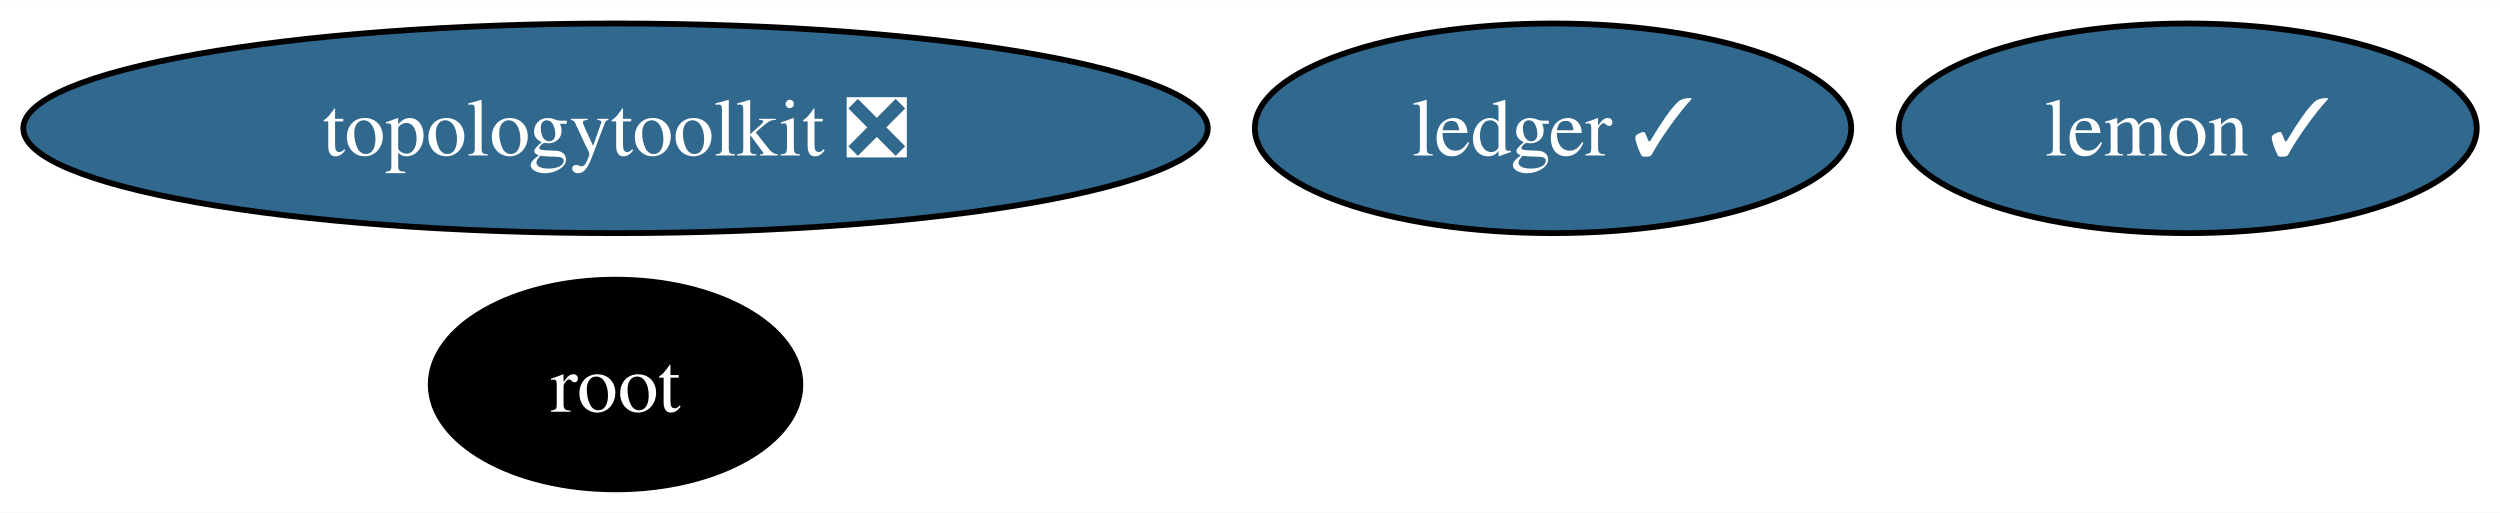
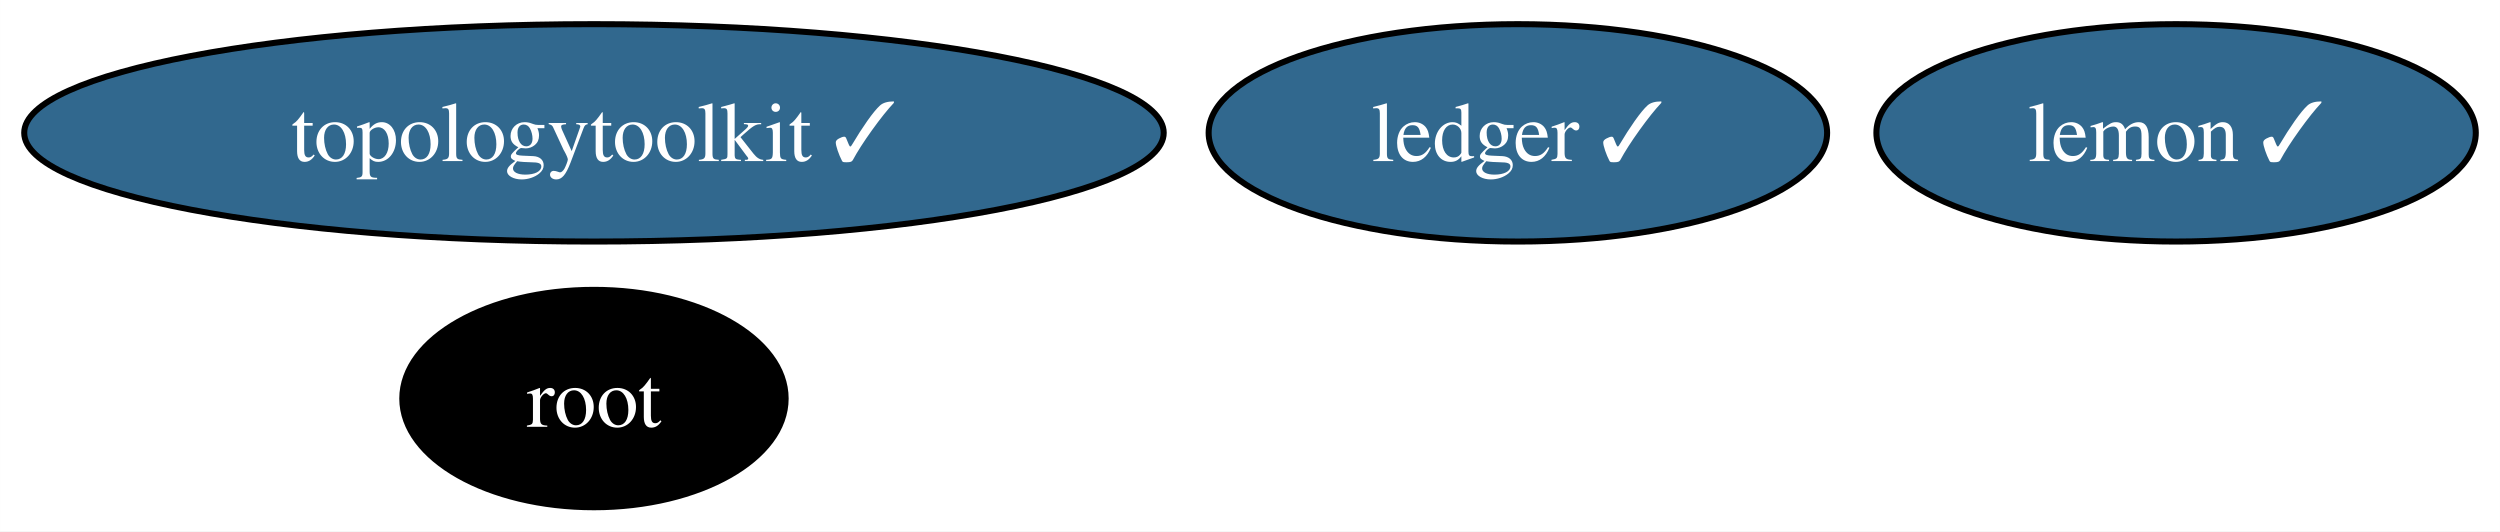
- <svg xmlns="http://www.w3.org/2000/svg" xmlns:xlink="http://www.w3.org/1999/xlink" width="429pt" height="88pt" viewBox="0.00 0.00 429.34 88.00">
+ <svg xmlns="http://www.w3.org/2000/svg" xmlns:xlink="http://www.w3.org/1999/xlink" width="414pt" height="88pt" viewBox="0.00 0.00 413.98 88.00">
  <g id="graph0" class="graph" transform="scale(1 1) rotate(0) translate(4 84)">
-     <polygon fill="white" stroke="none" points="-4,4 -4,-84 425.34,-84 425.34,4 -4,4" />
+     <polygon fill="white" stroke="none" points="-4,4 -4,-84 409.98,-84 409.98,4 -4,4" />
    <g id="node1" class="node">
      <g id="a_node1">
        <a xlink:href="https://github.com/conda-forge/lemon-feedstock/pull/36" xlink:title="lemon ✓">
-           <ellipse fill="#31688e" stroke="black" cx="371.71" cy="-62" rx="49.63" ry="18" />
-           <text text-anchor="middle" x="371.71" y="-57.33" font-family="Times,serif" font-size="14.00" fill="white">lemon ✓</text>
+           <ellipse fill="#31688e" stroke="black" cx="356.35" cy="-62" rx="49.63" ry="18" />
+           <text text-anchor="middle" x="356.35" y="-57.33" font-family="Times,serif" font-size="14.00" fill="white">lemon ✓</text>
        </a>
      </g>
    </g>
    <g id="node2" class="node">
      <g id="a_node2">
        <a xlink:href="https://github.com/conda-forge/root-feedstock" xlink:title="root">
-           <ellipse fill="#000000" stroke="black" cx="101.71" cy="-18" rx="31.74" ry="18" />
-           <text text-anchor="middle" x="101.71" y="-13.32" font-family="Times,serif" font-size="14.00" fill="white">root</text>
+           <ellipse fill="#000000" stroke="black" cx="94.35" cy="-18" rx="31.74" ry="18" />
+           <text text-anchor="middle" x="94.35" y="-13.32" font-family="Times,serif" font-size="14.00" fill="white">root</text>
        </a>
      </g>
    </g>
    <g id="node3" class="node">
      <g id="a_node3">
-         <a xlink:href="https://github.com/conda-forge/topologytoolkit-feedstock/pull/47" xlink:title="topologytoolkit ❎">
-           <ellipse fill="#31688e" stroke="black" cx="101.71" cy="-62" rx="101.71" ry="18" />
-           <text text-anchor="middle" x="101.71" y="-57.33" font-family="Times,serif" font-size="14.00" fill="white">topologytoolkit ❎</text>
+         <a xlink:href="https://github.com/conda-forge/topologytoolkit-feedstock/pull/47" xlink:title="topologytoolkit ✓">
+           <ellipse fill="#31688e" stroke="black" cx="94.35" cy="-62" rx="94.35" ry="18" />
+           <text text-anchor="middle" x="94.35" y="-57.33" font-family="Times,serif" font-size="14.00" fill="white">topologytoolkit ✓</text>
        </a>
      </g>
    </g>
    <g id="node4" class="node">
      <g id="a_node4">
        <a xlink:href="https://github.com/conda-forge/ledger-feedstock/pull/37" xlink:title="ledger ✓">
-           <ellipse fill="#31688e" stroke="black" cx="262.71" cy="-62" rx="51.21" ry="18" />
-           <text text-anchor="middle" x="262.71" y="-57.33" font-family="Times,serif" font-size="14.00" fill="white">ledger ✓</text>
+           <ellipse fill="#31688e" stroke="black" cx="247.35" cy="-62" rx="51.21" ry="18" />
+           <text text-anchor="middle" x="247.35" y="-57.33" font-family="Times,serif" font-size="14.00" fill="white">ledger ✓</text>
        </a>
      </g>
    </g>
  </g>
</svg>
